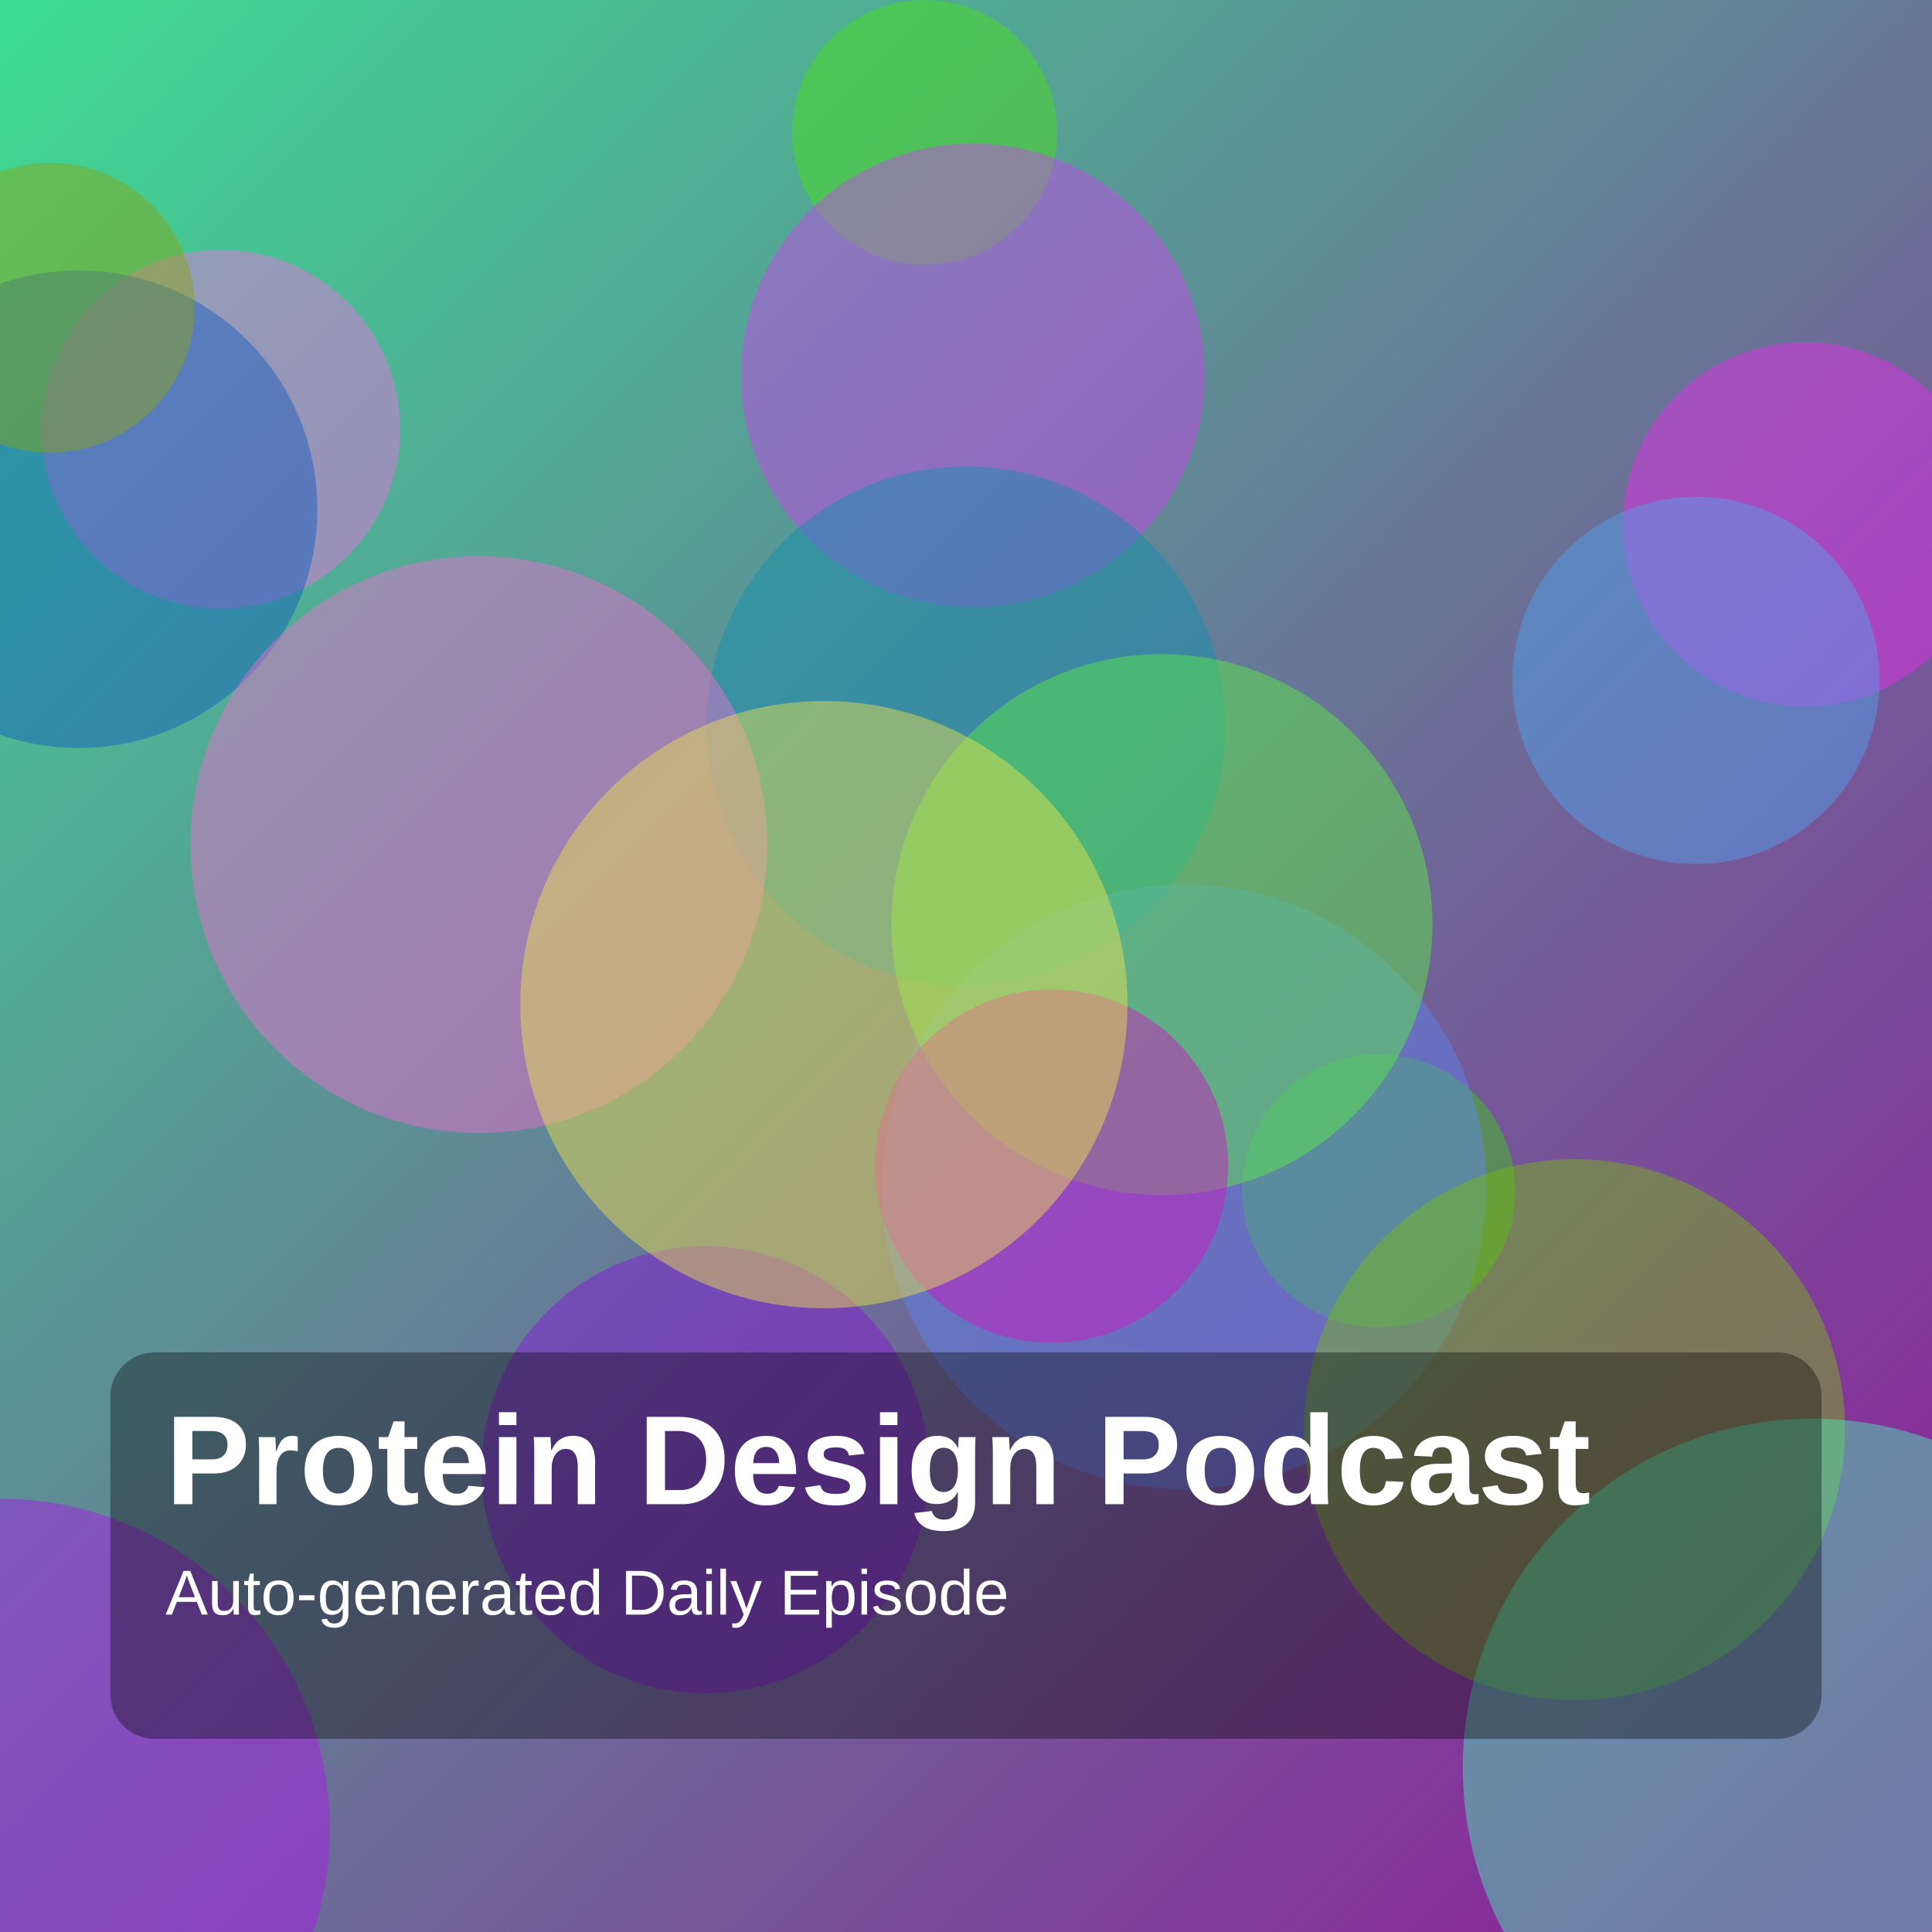
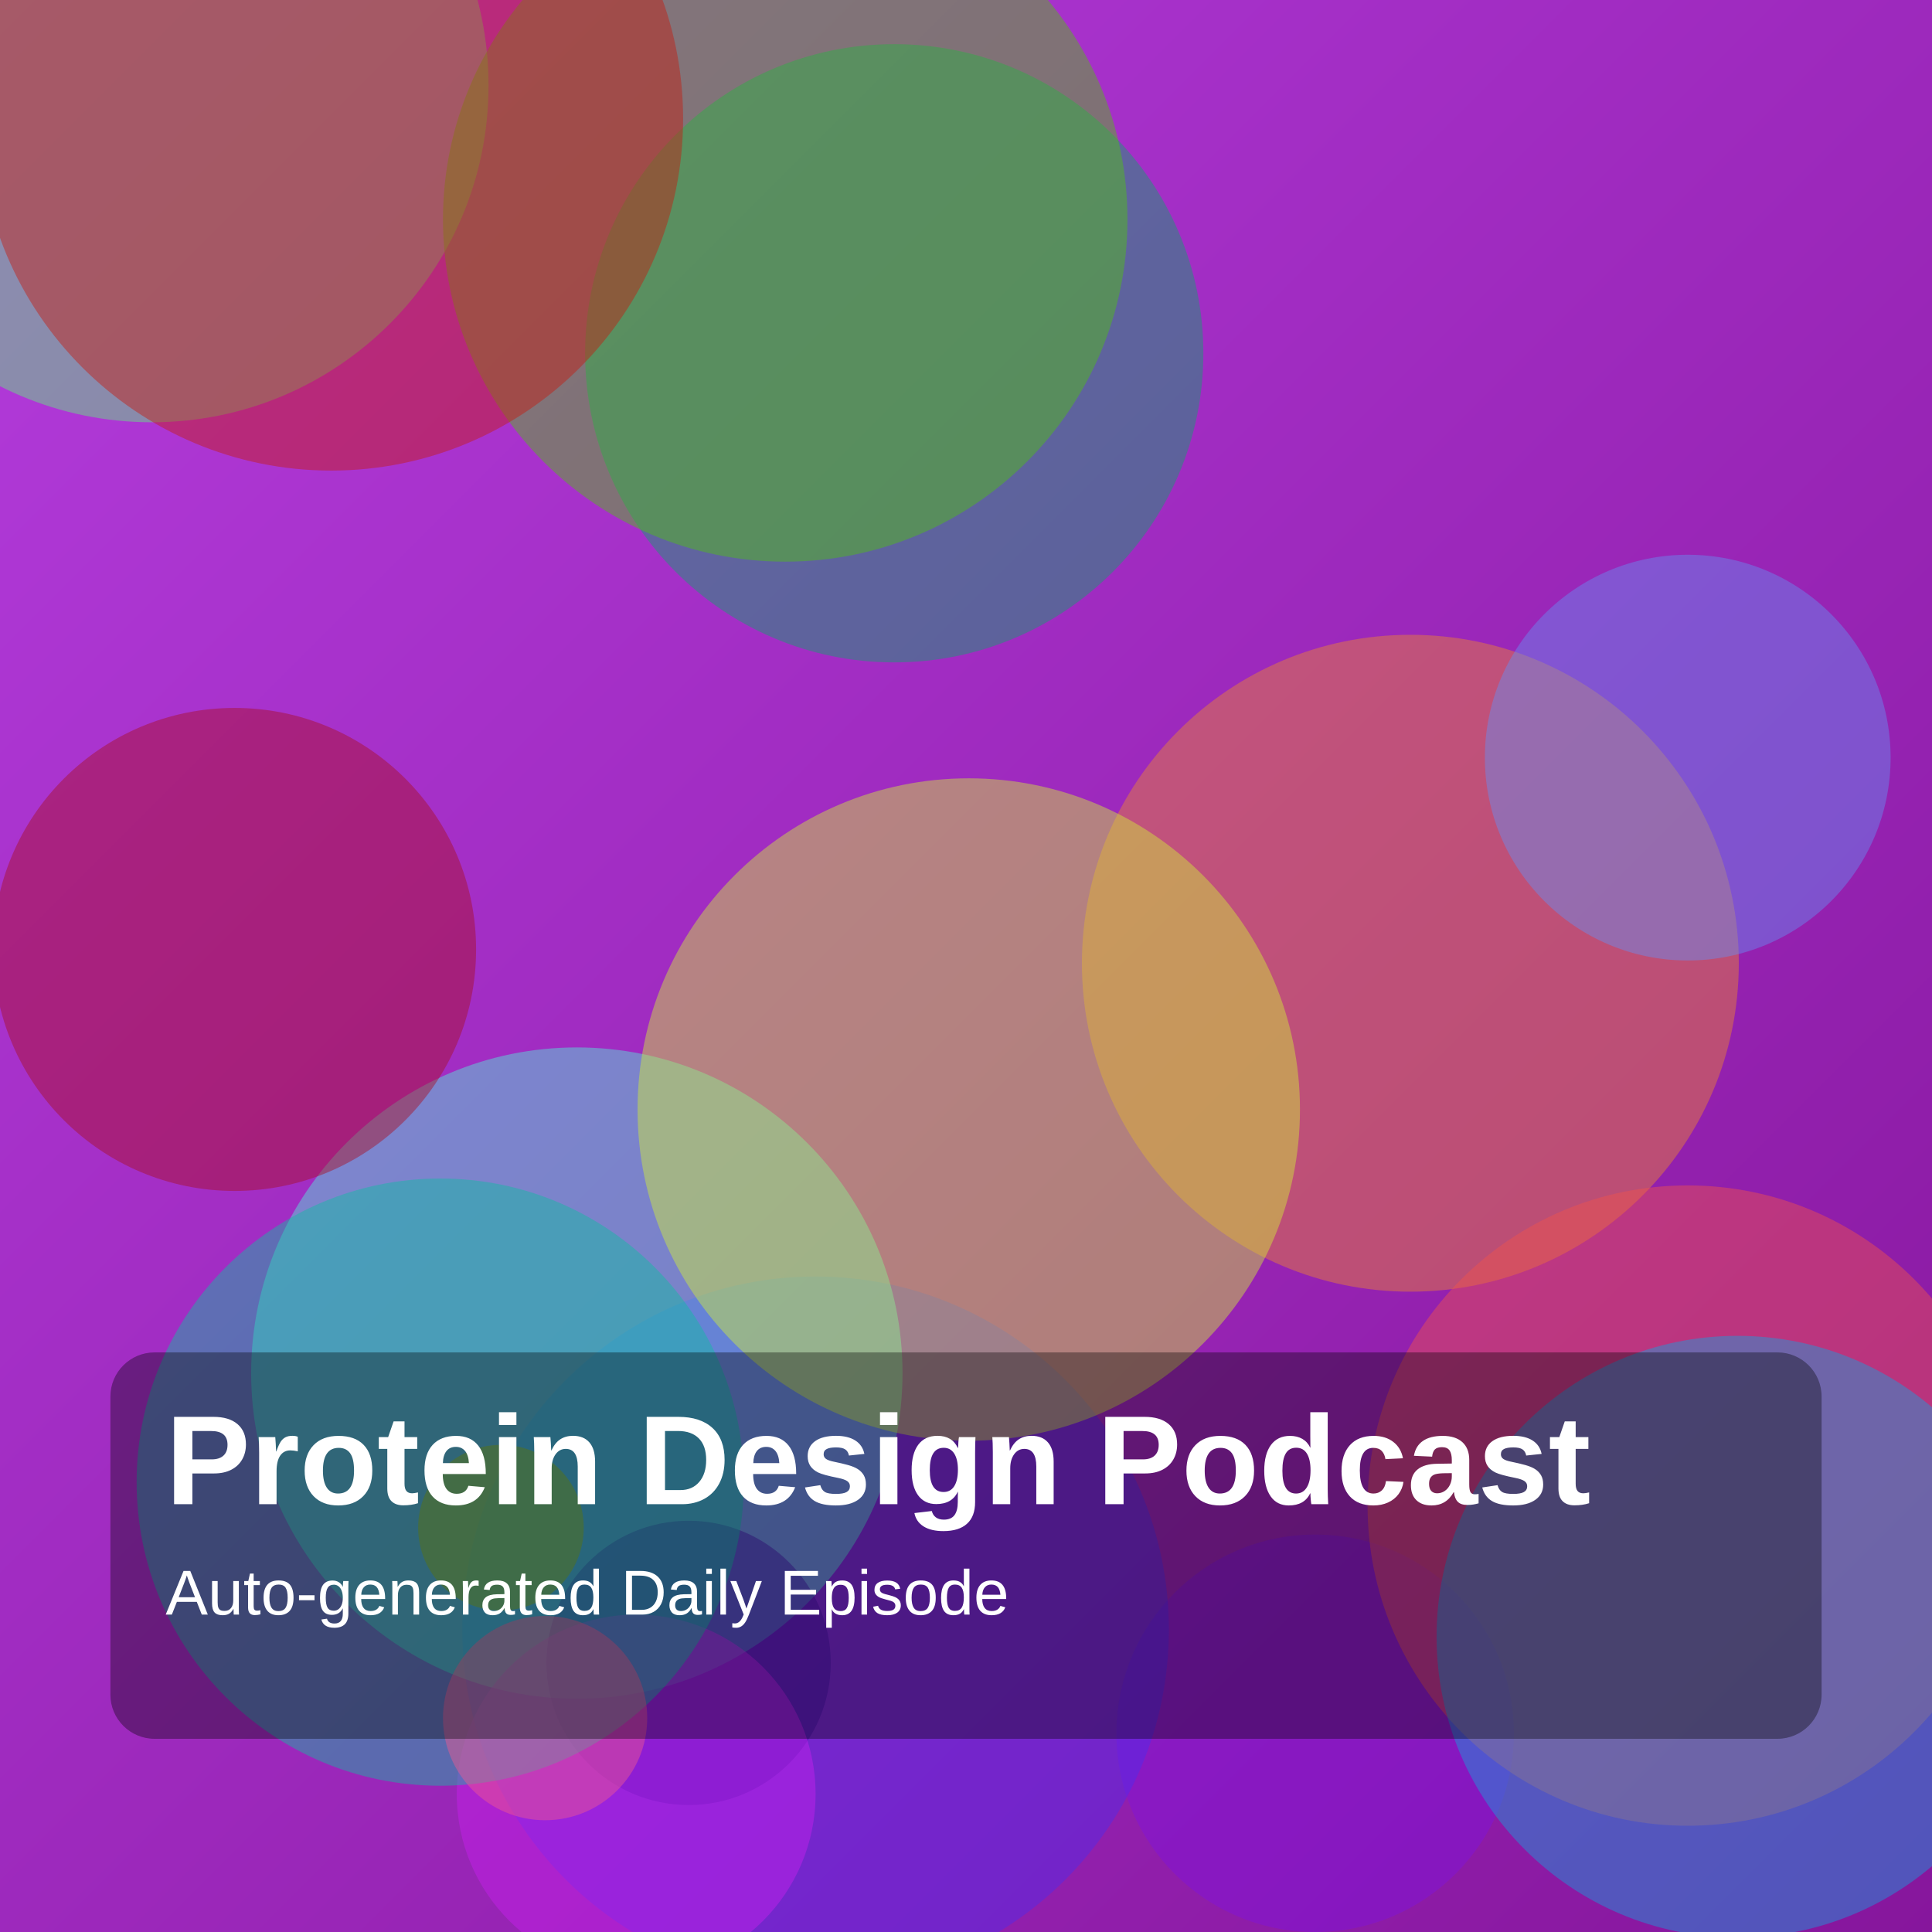
<svg xmlns="http://www.w3.org/2000/svg" width="1400" height="1400" viewBox="0 0 1400 1400">
  <defs>
    <linearGradient id="g" x1="0" y1="0" x2="1" y2="1">
-       <stop offset="0%" stop-color="hsl(152,70%,55%)" />
-       <stop offset="100%" stop-color="hsl(295,75%,35%)" />
+       <stop offset="0%" stop-color="hsl(285,70%,55%)" />
+       <stop offset="100%" stop-color="hsl(290,75%,35%)" />
    </linearGradient>
  </defs>
  <rect width="100%" height="100%" fill="url(#g)" />
-   <circle cx="160" cy="311" r="130" fill="hsla(306,85%,69%,0.45)" />
-   <circle cx="670" cy="96" r="96" fill="hsla(104,85%,48%,0.45)" />
-   <circle cx="705" cy="272" r="168" fill="hsla(289,85%,60%,0.45)" />
-   <circle cx="1308" cy="380" r="132" fill="hsla(299,85%,55%,0.45)" />
-   <circle cx="999" cy="863" r="99" fill="hsla(107,85%,44%,0.45)" />
-   <circle cx="57" cy="369" r="173" fill="hsla(215,85%,41%,0.45)" />
-   <circle cx="511" cy="1065" r="162" fill="hsla(275,85%,46%,0.45)" />
-   <circle cx="700" cy="526" r="188" fill="hsla(191,85%,37%,0.45)" />
-   <circle cx="858" cy="860" r="219" fill="hsla(224,85%,66%,0.45)" />
-   <circle cx="842" cy="670" r="196" fill="hsla(111,85%,60%,0.45)" />
-   <circle cx="0" cy="1325" r="239" fill="hsla(282,85%,50%,0.45)" />
-   <circle cx="1141" cy="1036" r="196" fill="hsla(84,85%,40%,0.45)" />
-   <circle cx="1313" cy="1281" r="253" fill="hsla(159,85%,62%,0.45)" />
-   <circle cx="347" cy="612" r="209" fill="hsla(315,85%,69%,0.45)" />
-   <circle cx="36" cy="223" r="105" fill="hsla(70,85%,35%,0.45)" />
-   <circle cx="762" cy="845" r="128" fill="hsla(306,85%,45%,0.45)" />
-   <circle cx="597" cy="728" r="220" fill="hsla(56,85%,62%,0.45)" />
-   <circle cx="1229" cy="493" r="133" fill="hsla(208,85%,63%,0.45)" />
+   <circle cx="1022" cy="698" r="238" fill="hsla(27,85%,56%,0.45)" />
+   <circle cx="648" cy="256" r="224" fill="hsla(158,85%,35%,0.45)" />
+   <circle cx="953" cy="1256" r="144" fill="hsla(272,85%,47%,0.45)" />
+   <circle cx="591" cy="1181" r="256" fill="hsla(251,85%,55%,0.45)" />
+   <circle cx="418" cy="995" r="236" fill="hsla(171,85%,63%,0.45)" />
+   <circle cx="110" cy="62" r="244" fill="hsla(131,85%,66%,0.45)" />
+   <circle cx="569" cy="159" r="248" fill="hsla(98,85%,41%,0.45)" />
+   <circle cx="499" cy="1205" r="103" fill="hsla(261,85%,36%,0.45)" />
+   <circle cx="1223" cy="549" r="147" fill="hsla(223,85%,68%,0.45)" />
+   <circle cx="461" cy="1300" r="130" fill="hsla(289,85%,53%,0.45)" />
+   <circle cx="1223" cy="1091" r="232" fill="hsla(3,85%,62%,0.45)" />
+   <circle cx="319" cy="1074" r="220" fill="hsla(171,85%,40%,0.45)" />
+   <circle cx="363" cy="1107" r="60" fill="hsla(74,85%,38%,0.45)" />
+   <circle cx="1259" cy="1186" r="218" fill="hsla(198,85%,47%,0.45)" />
+   <circle cx="395" cy="1245" r="74" fill="hsla(339,85%,65%,0.45)" />
+   <circle cx="702" cy="804" r="240" fill="hsla(70,85%,58%,0.45)" />
+   <circle cx="240" cy="86" r="255" fill="hsla(4,85%,42%,0.45)" />
+   <circle cx="170" cy="688" r="175" fill="hsla(352,85%,36%,0.45)" />
  <rect x="80" y="980" width="1240" height="280" rx="32" fill="rgba(0,0,0,0.35)" />
  <text x="120" y="1090" fill="white" font-size="92" font-family="Arial, Helvetica, sans-serif" font-weight="700">Protein Design Podcast</text>
  <text x="120" y="1170" fill="white" font-size="46" font-family="Arial, Helvetica, sans-serif">Auto-generated Daily Episode</text>
</svg>
